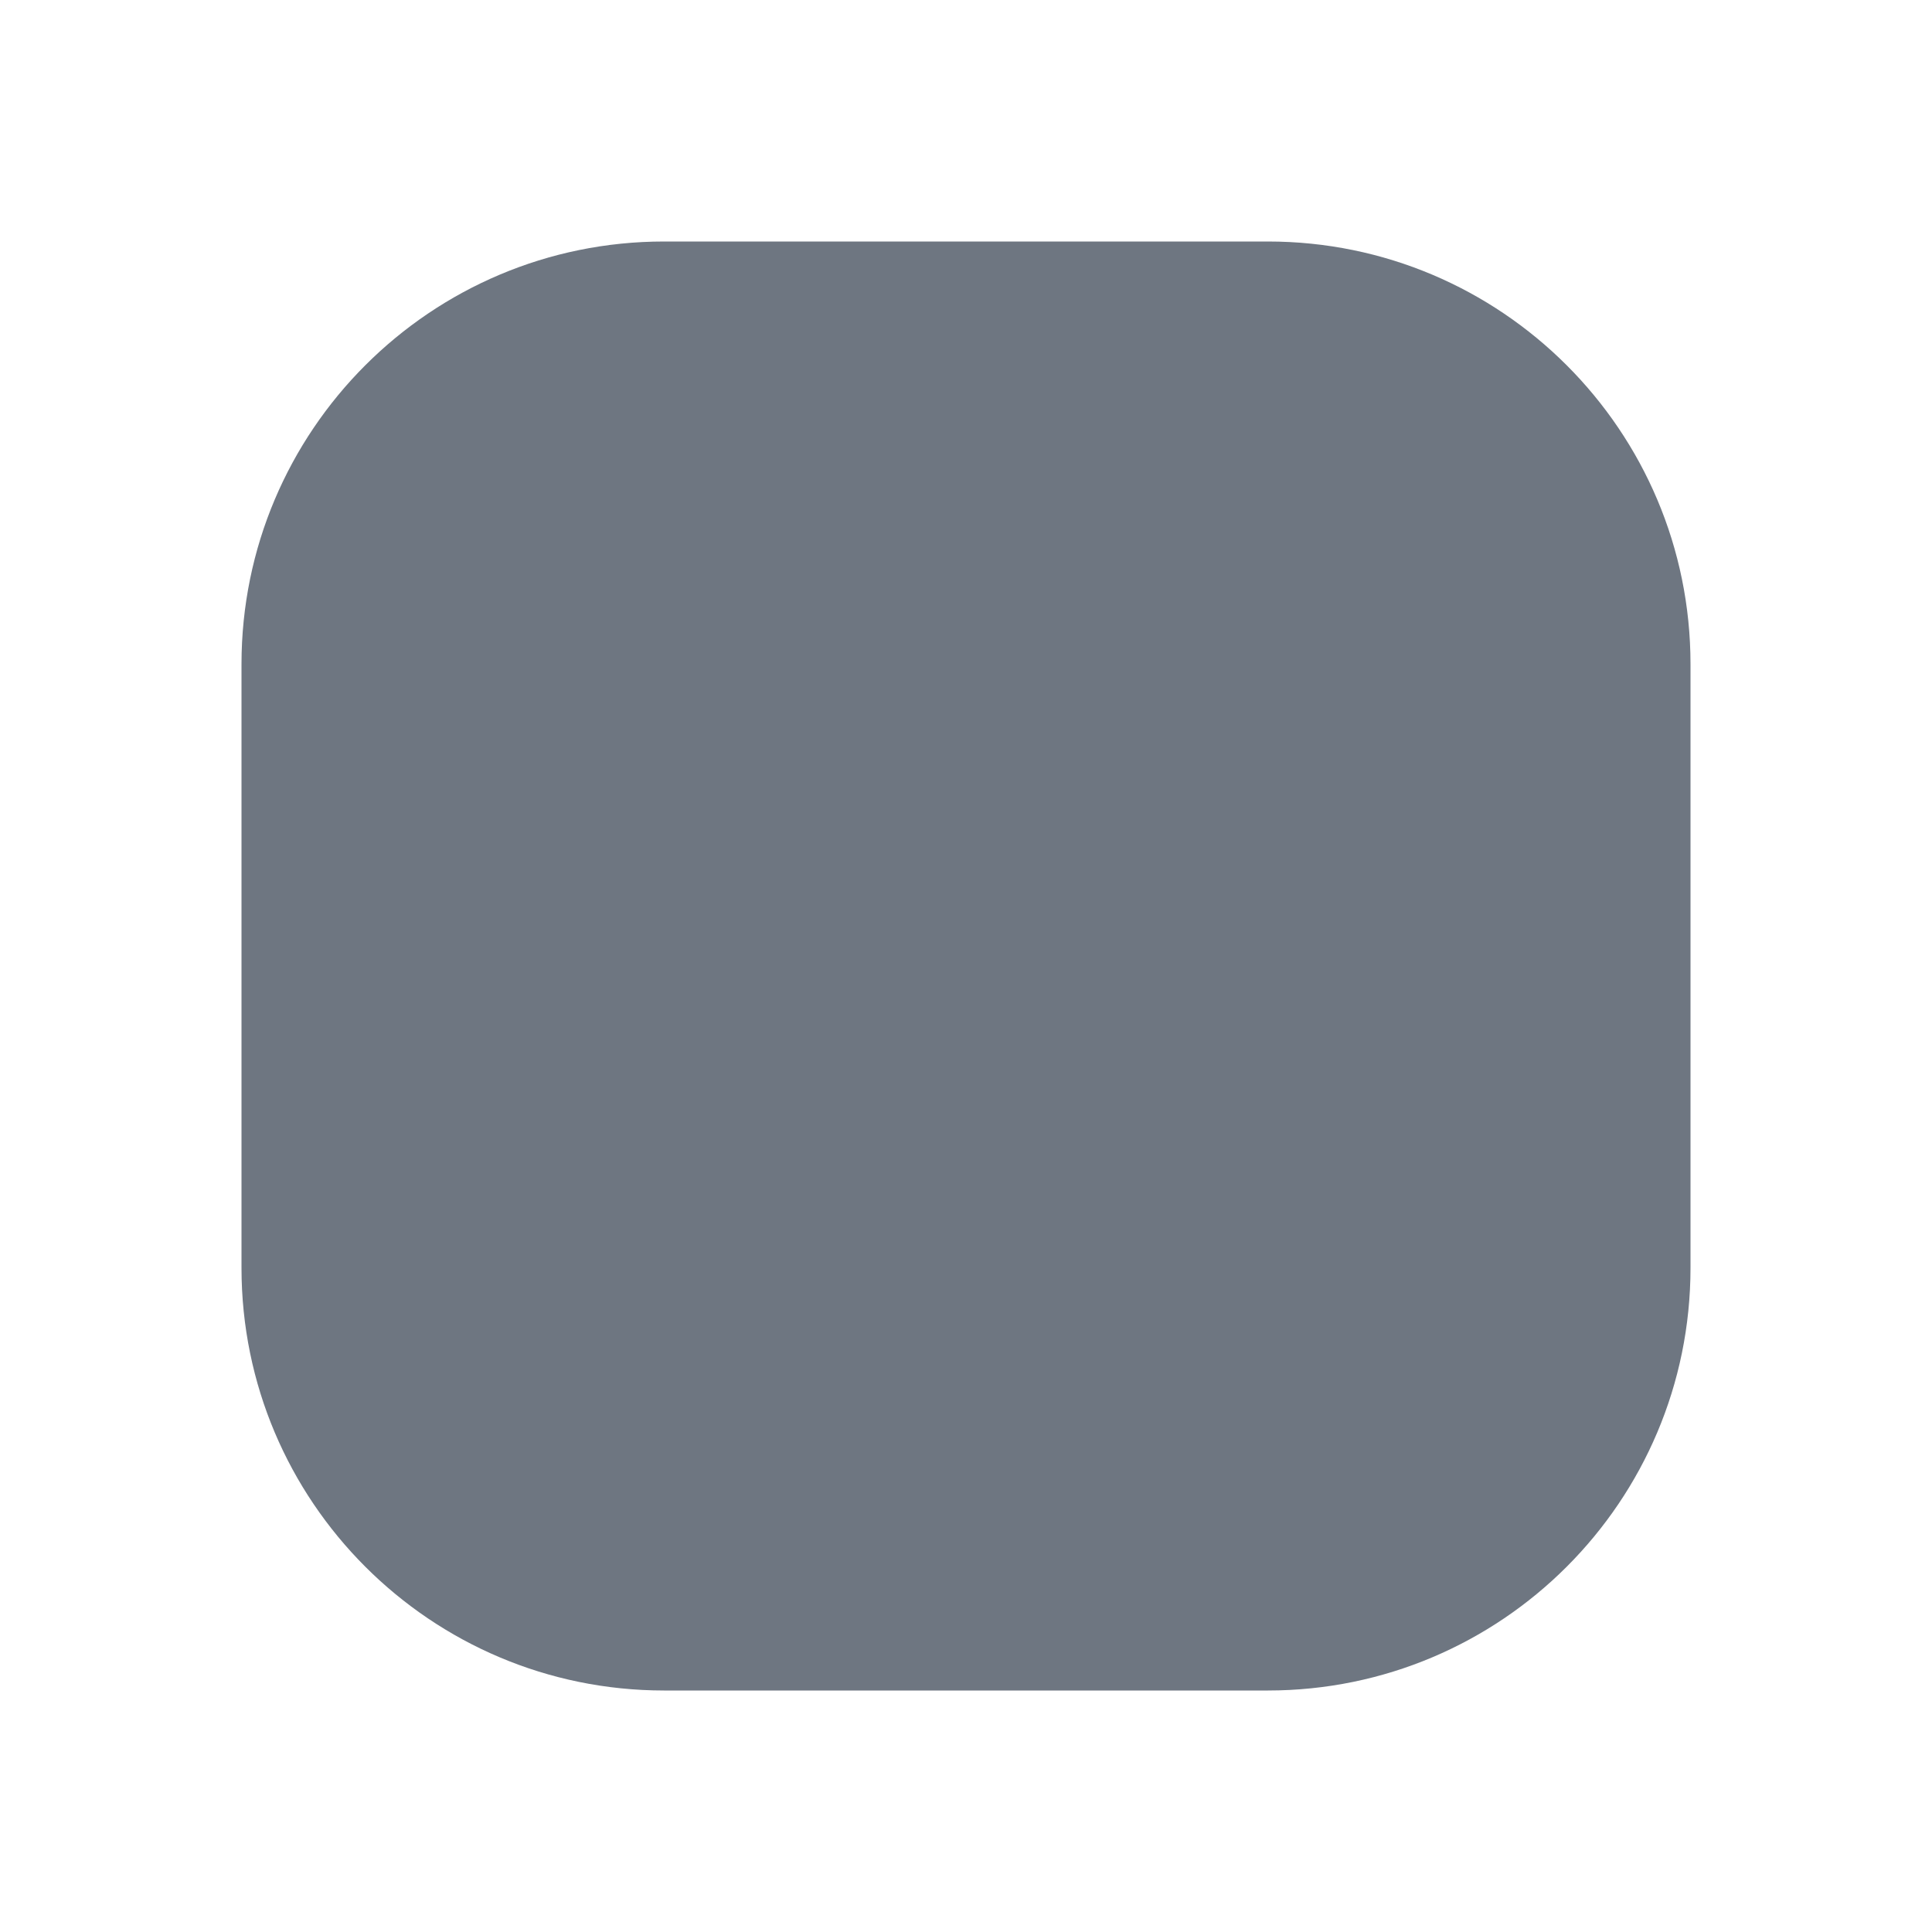
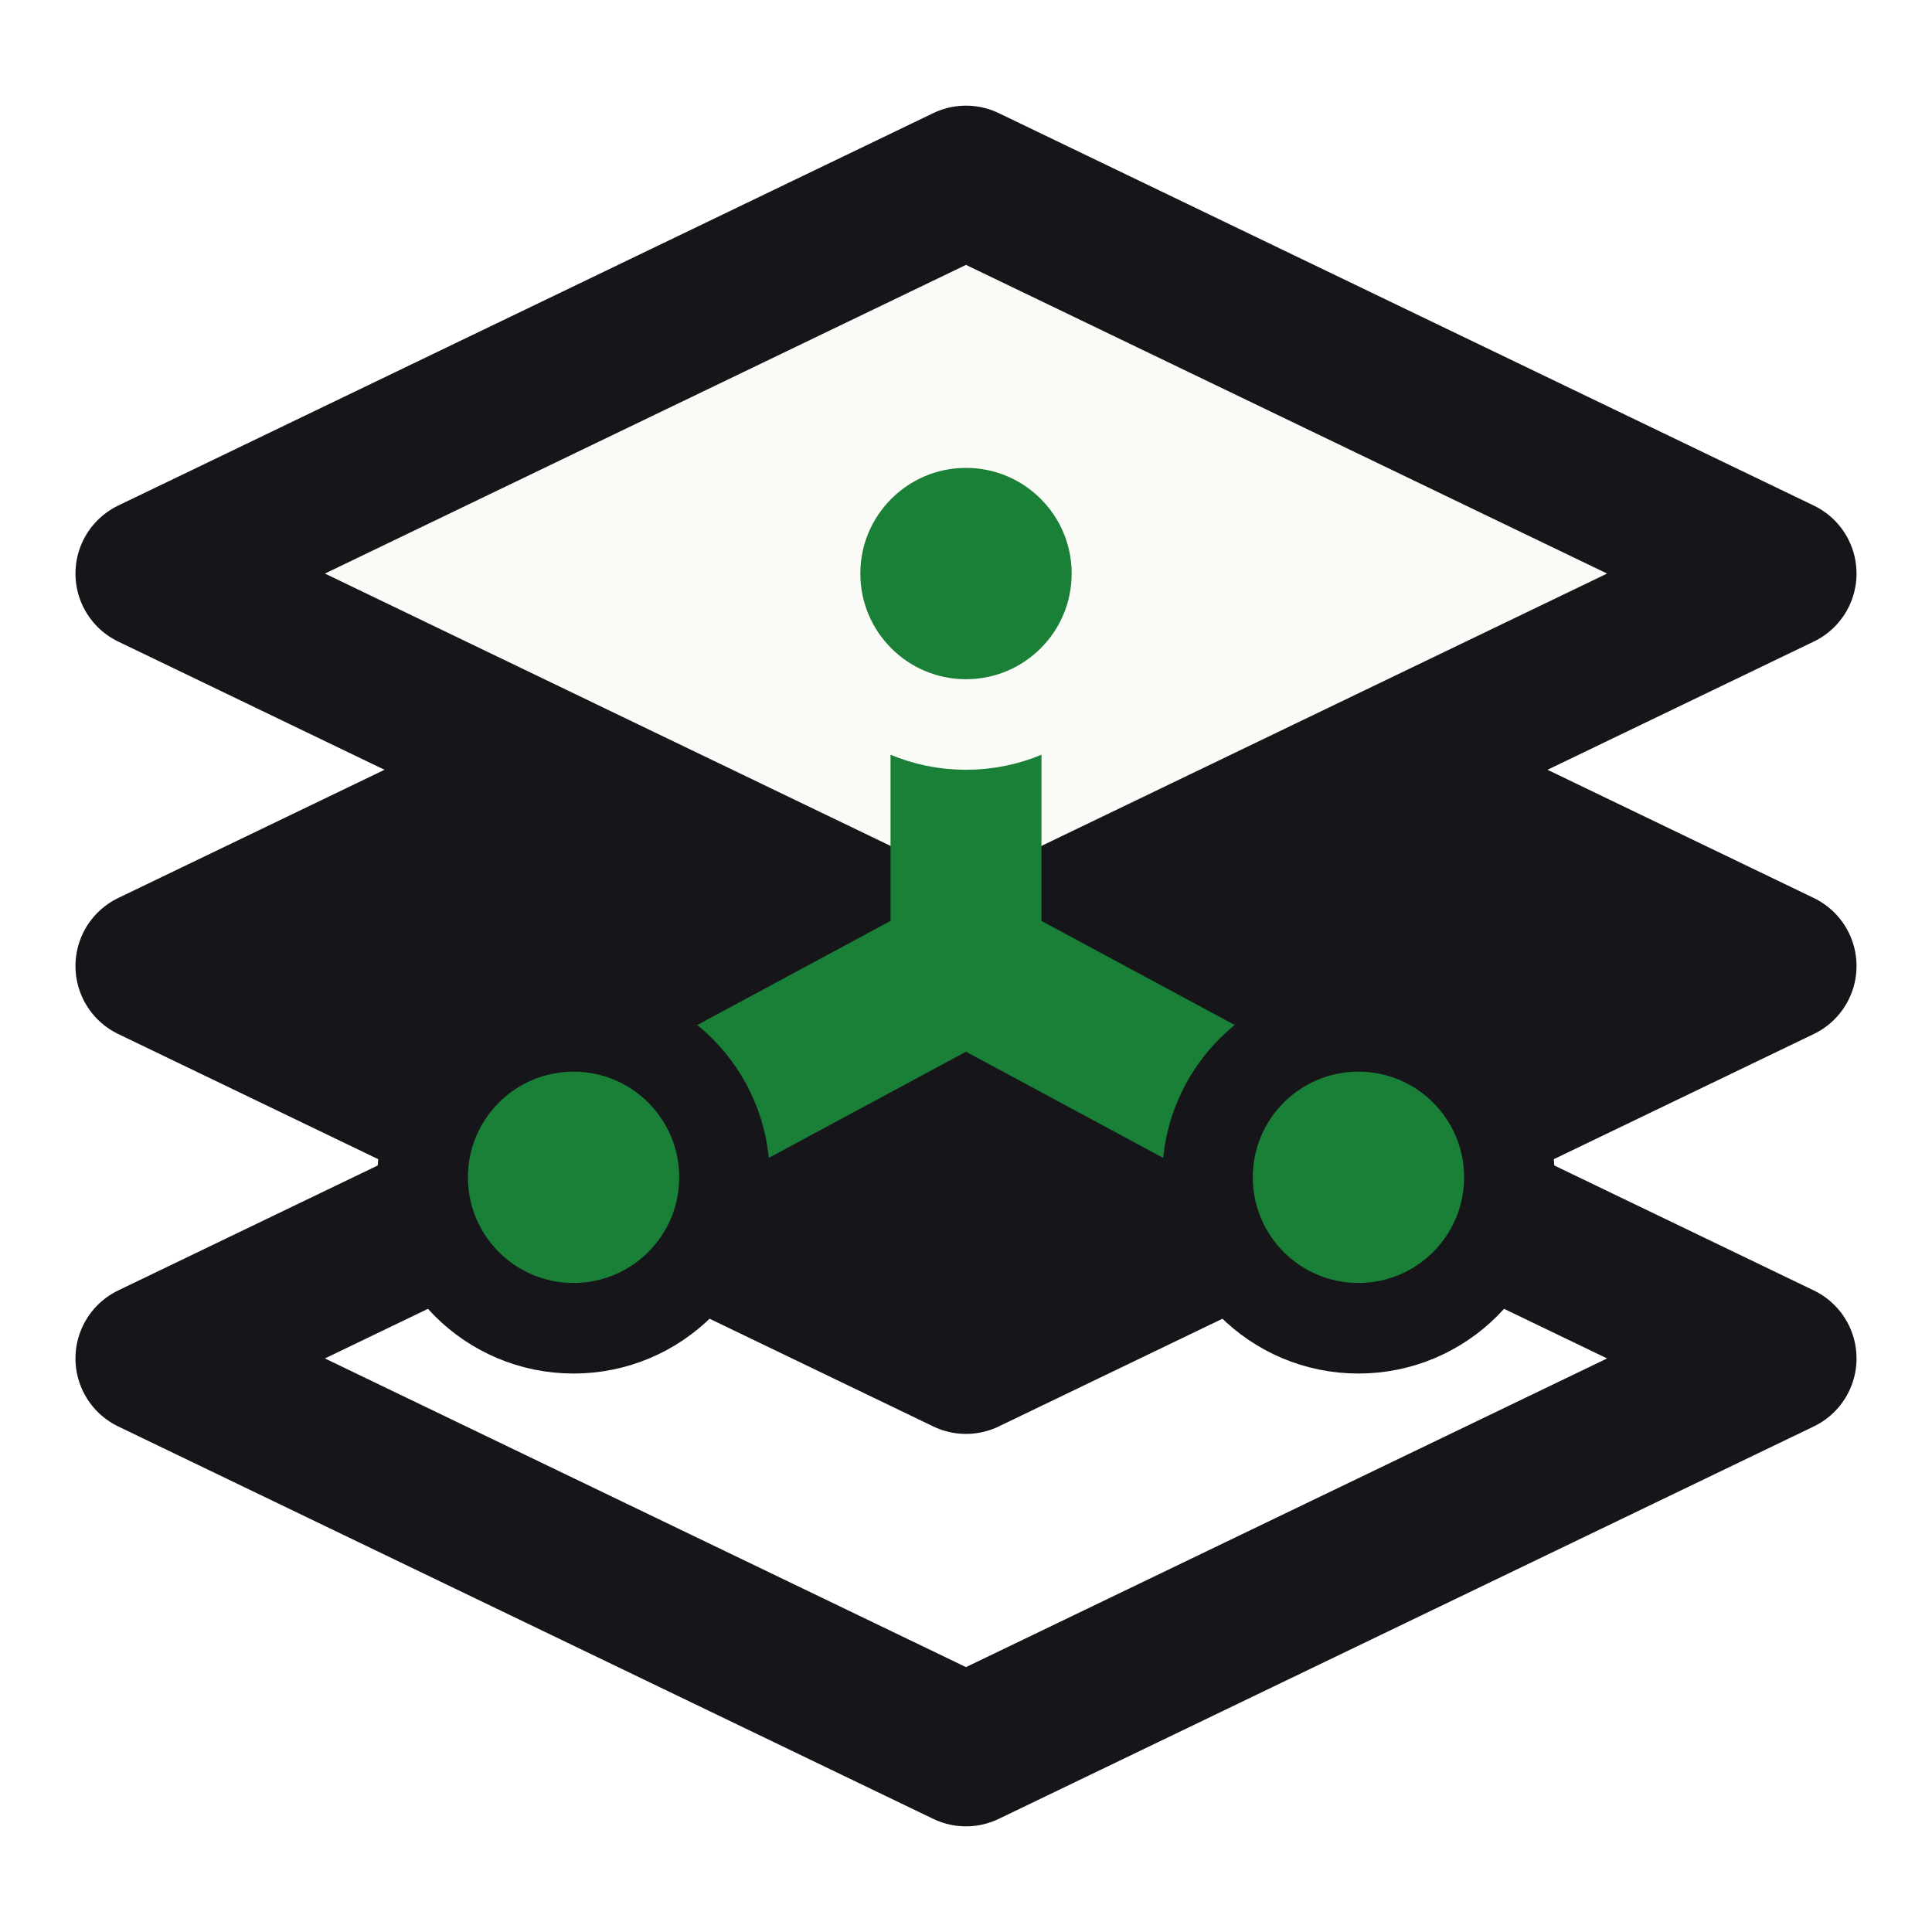
- <svg xmlns="http://www.w3.org/2000/svg" viewBox="0 0 16 16">
-   <rect x="2" y="2" width="12" height="12" rx="3.5" fill="#6e7681" />
+ <svg xmlns="http://www.w3.org/2000/svg" viewBox="0 0 64 64" role="img" aria-label="OpenSwitchboard">
+   <g transform="translate(0 2)" stroke-linejoin="round" stroke-linecap="round" stroke-width="5">
+     <polygon points="32,30 59,43 32,56 5,43" fill="none" stroke="#15151a" />
+     <polygon points="32,17 59,30 32,43 5,30" fill="#15151a" stroke="#15151a" />
+     <polygon points="32,4 59,17 32,30 5,17" fill="#fafaf7" stroke="#15151a" />
+     <path d="M32 17 L32 30 L19 37 M32 30 L45 37" fill="none" stroke="#1a7f37" />
+     <circle cx="32" cy="17" r="5" fill="#1a7f37" stroke="#fafaf7" stroke-width="3" />
+     <circle cx="19" cy="37" r="5" fill="#1a7f37" stroke="#15151a" stroke-width="3" />
+     <circle cx="45" cy="37" r="5" fill="#1a7f37" stroke="#15151a" stroke-width="3" />
+   </g>
</svg>
